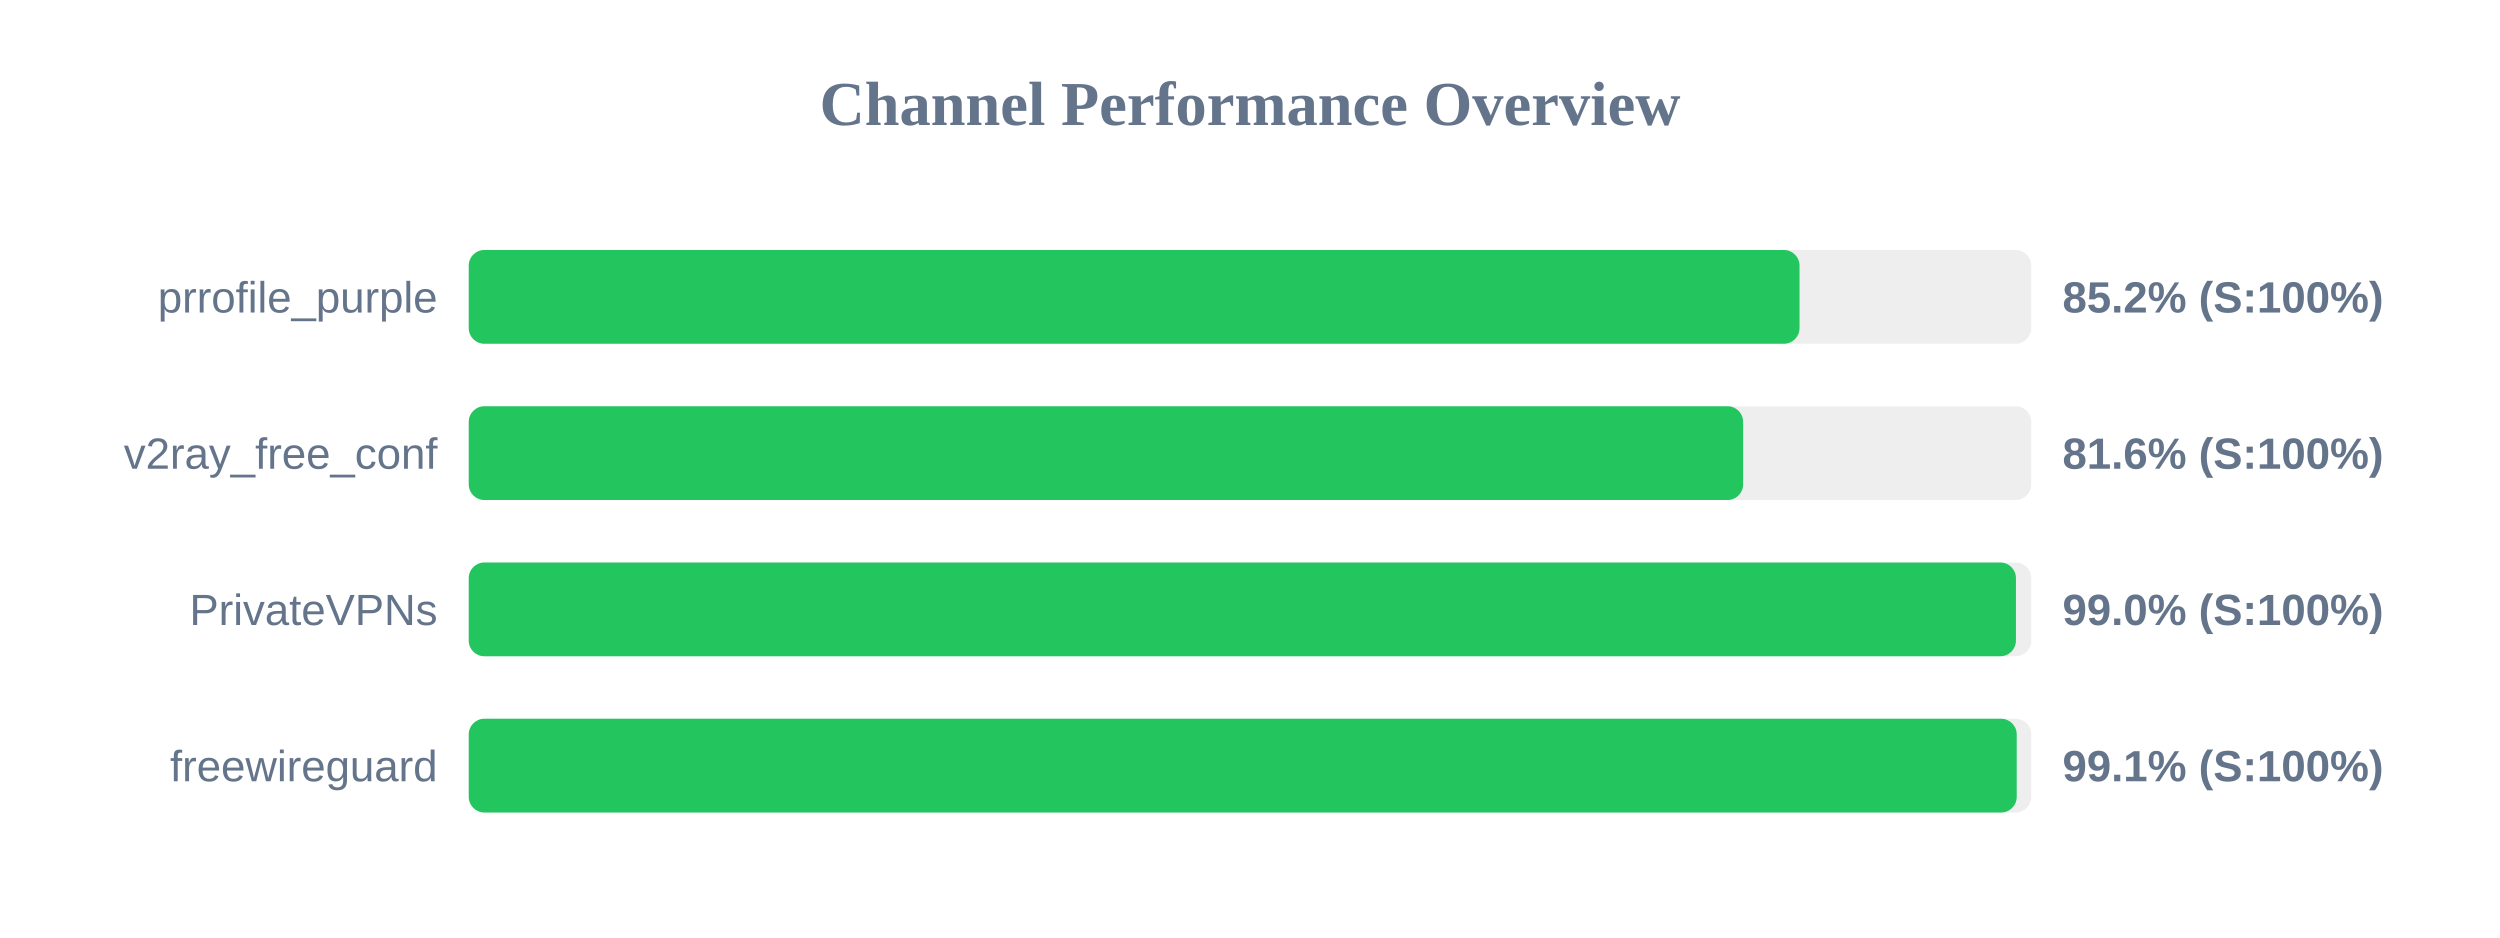
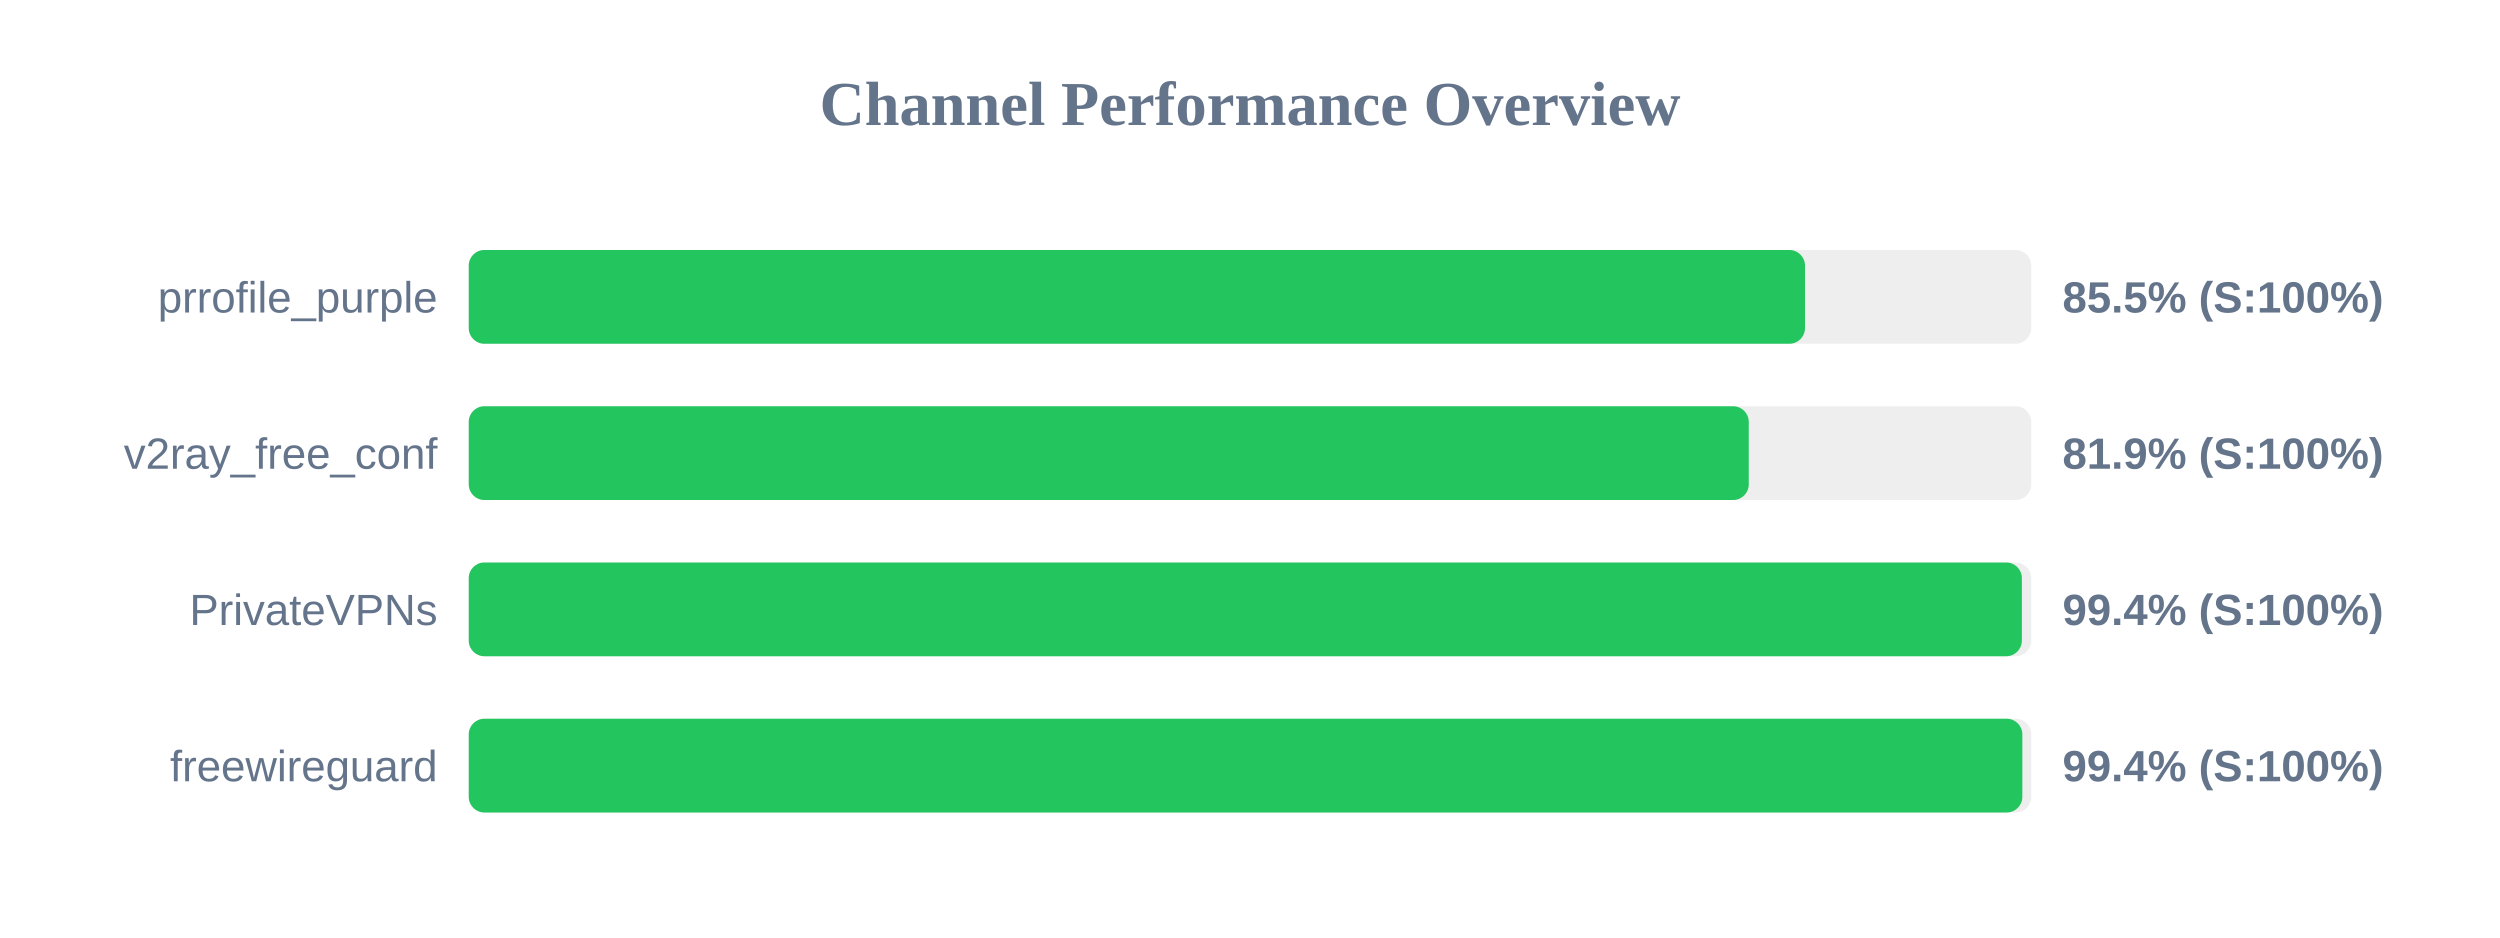
<svg xmlns="http://www.w3.org/2000/svg" width="800" height="300" version="1.1">
  <style>
        .row { font: 14px Arial; fill: #64748b; }
        .score { font: bold 14px Arial; fill: #64748b; }
    </style>
  <text x="400" y="40" text-anchor="middle" font-size="20px" font-weight="bold" fill="#64748b">Channel Performance Overview</text>
  <rect x="150" y="80" width="500" height="30" fill="#eee" rx="5" />
-   <rect x="150" y="80" width="425.85" height="30" fill="#22c55e" rx="5" />
+   <rect x="150" y="80" width="427.6" height="30" fill="#22c55e" rx="5" />
  <text x="140" y="100" text-anchor="end" class="row">prrofile_purple</text>
-   <text x="660" y="100" text-anchor="start" class="score">85.2% (S:100%)</text>
+   <text x="660" y="100" text-anchor="start" class="score">85.5% (S:100%)</text>
  <rect x="150" y="130" width="500" height="30" fill="#eee" rx="5" />
-   <rect x="150" y="130" width="407.8" height="30" fill="#22c55e" rx="5" />
+   <rect x="150" y="130" width="409.6" height="30" fill="#22c55e" rx="5" />
  <text x="140" y="150" text-anchor="end" class="row">v2ray_free_conf</text>
-   <text x="660" y="150" text-anchor="start" class="score">81.6% (S:100%)</text>
+   <text x="660" y="150" text-anchor="start" class="score">81.9% (S:100%)</text>
  <rect x="150" y="180" width="500" height="30" fill="#eee" rx="5" />
-   <rect x="150" y="180" width="495.1" height="30" fill="#22c55e" rx="5" />
+   <rect x="150" y="180" width="497.0" height="30" fill="#22c55e" rx="5" />
  <text x="140" y="200" text-anchor="end" class="row">PrivateVPNs</text>
-   <text x="660" y="200" text-anchor="start" class="score">99.0% (S:100%)</text>
+   <text x="660" y="200" text-anchor="start" class="score">99.4% (S:100%)</text>
  <rect x="150" y="230" width="500" height="30" fill="#eee" rx="5" />
-   <rect x="150" y="230" width="495.35" height="30" fill="#22c55e" rx="5" />
+   <rect x="150" y="230" width="497.15" height="30" fill="#22c55e" rx="5" />
  <text x="140" y="250" text-anchor="end" class="row">freewireguard</text>
-   <text x="660" y="250" text-anchor="start" class="score">99.1% (S:100%)</text>
+   <text x="660" y="250" text-anchor="start" class="score">99.4% (S:100%)</text>
</svg>
